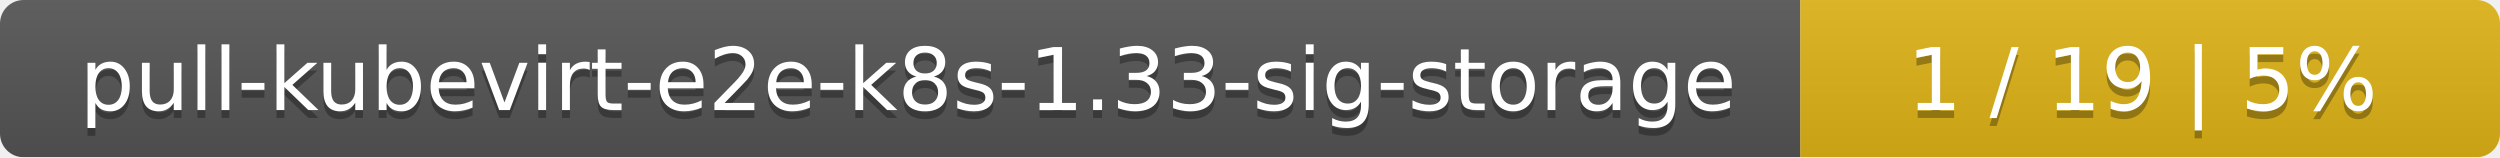
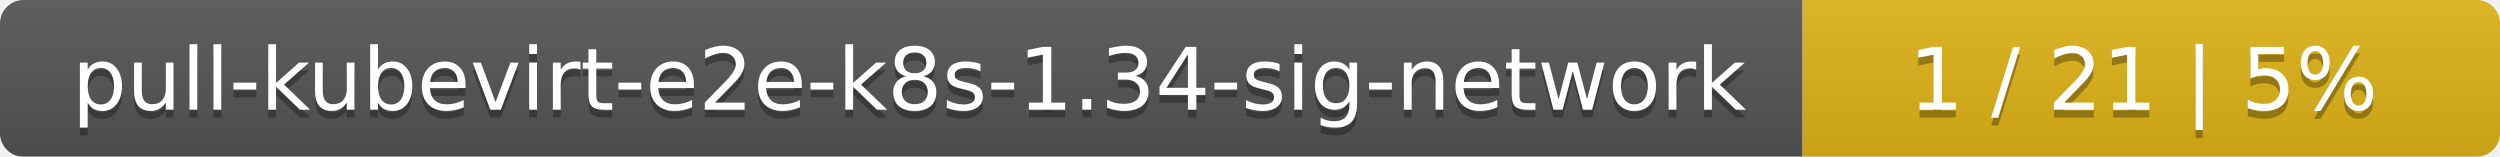
- <svg xmlns="http://www.w3.org/2000/svg" width="318" height="20">
+ <svg xmlns="http://www.w3.org/2000/svg" width="319" height="20">
  <linearGradient id="smooth" x2="0" y2="100%">
    <stop offset="0" stop-color="#bbb" stop-opacity=".1" />
    <stop offset="1" stop-opacity=".1" />
  </linearGradient>
  <mask id="round">
-     <rect width="318" height="20" rx="3" fill="#fff" />
+     <rect width="319" height="20" rx="3" fill="#fff" />
  </mask>
  <g mask="url(#round)">
-     <rect width="229" height="20" fill="#555" />
-     <rect x="229" width="89" height="20" fill="#dfb317" />
-     <rect width="318" height="20" fill="url(#smooth)" />
+     <rect width="230" height="20" fill="#555" />
+     <rect x="230" width="89" height="20" fill="#dfb317" />
+     <rect width="319" height="20" fill="url(#smooth)" />
  </g>
  <g fill="#fff" text-anchor="middle" font-family="DejaVu Sans,Verdana,Geneva,sans-serif" font-size="11">
-     <text x="115.5" y="15" fill="#010101" fill-opacity=".3">pull-kubevirt-e2e-k8s-1.33-sig-storage</text>
-     <text x="115.5" y="14">pull-kubevirt-e2e-k8s-1.33-sig-storage</text>
-     <text x="272.5" y="15" fill="#010101" fill-opacity=".3">1 / 19    |    5%</text>
-     <text x="272.5" y="14">1 / 19    |    5%</text>
+     <text x="116" y="15" fill="#010101" fill-opacity=".3">pull-kubevirt-e2e-k8s-1.34-sig-network</text>
+     <text x="116" y="14">pull-kubevirt-e2e-k8s-1.34-sig-network</text>
+     <text x="273.5" y="15" fill="#010101" fill-opacity=".3">1 / 21    |    5%</text>
+     <text x="273.5" y="14">1 / 21    |    5%</text>
  </g>
</svg>
